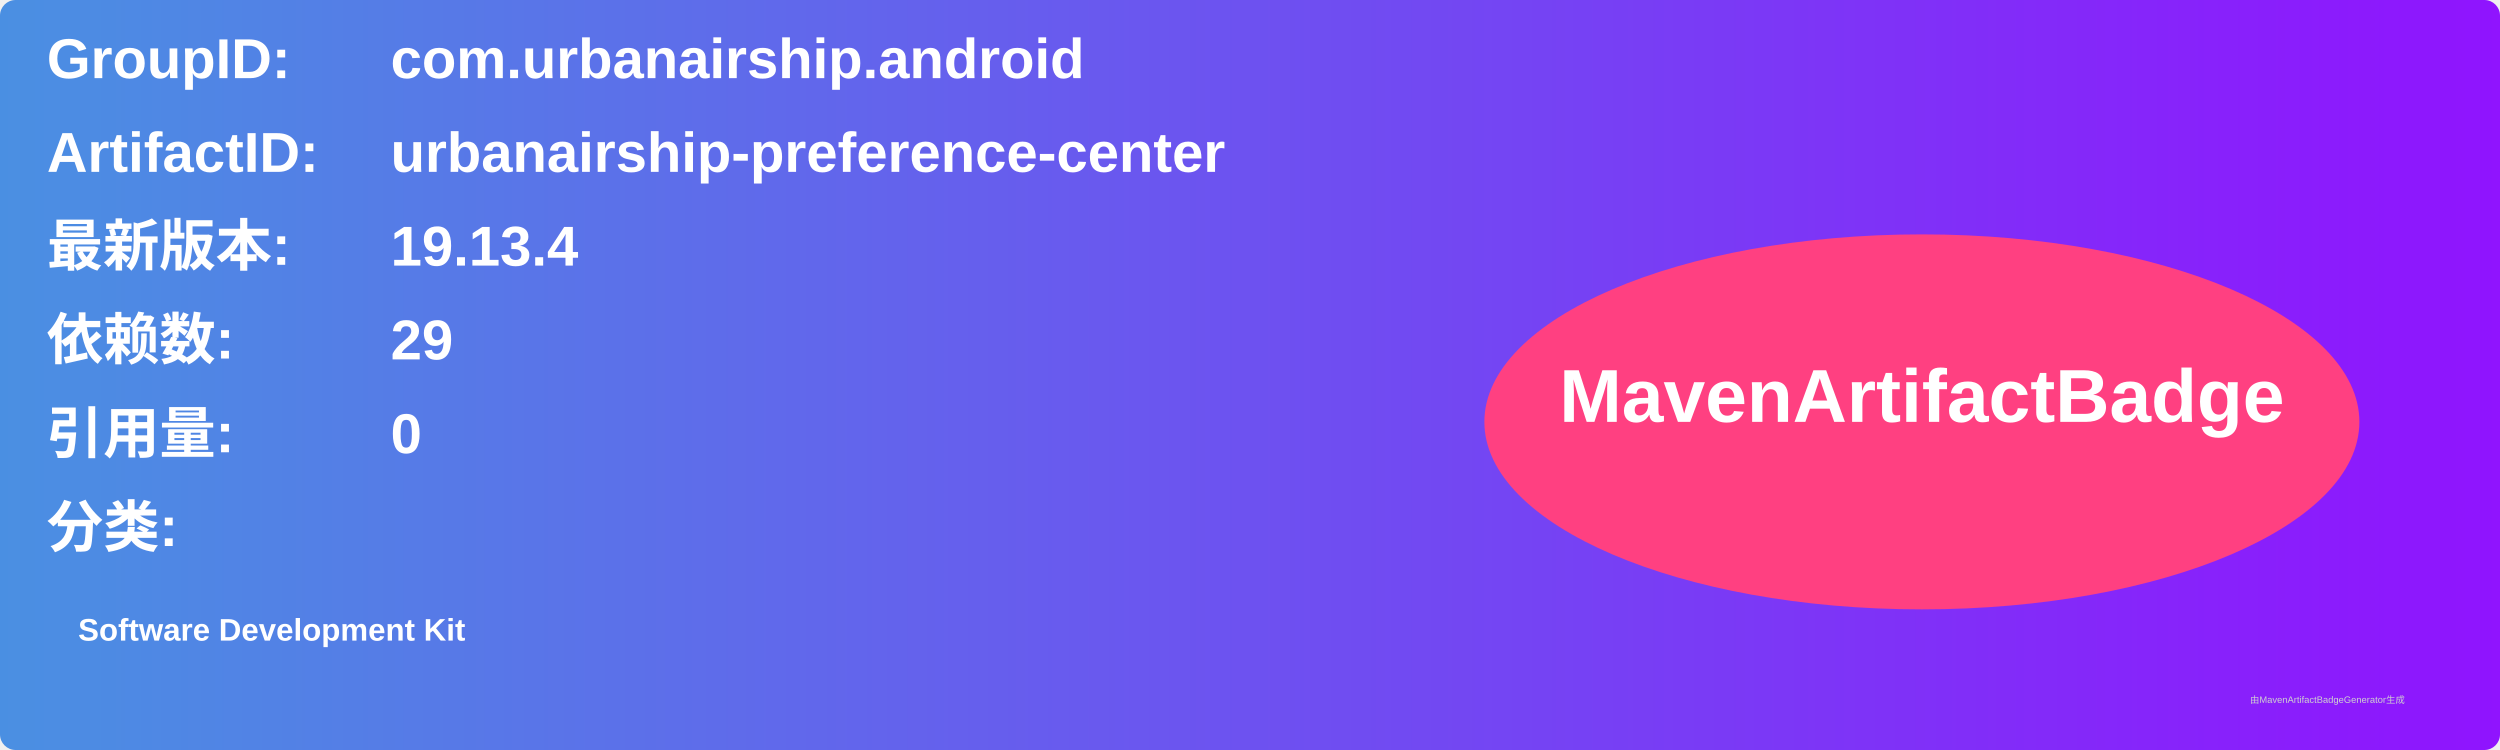
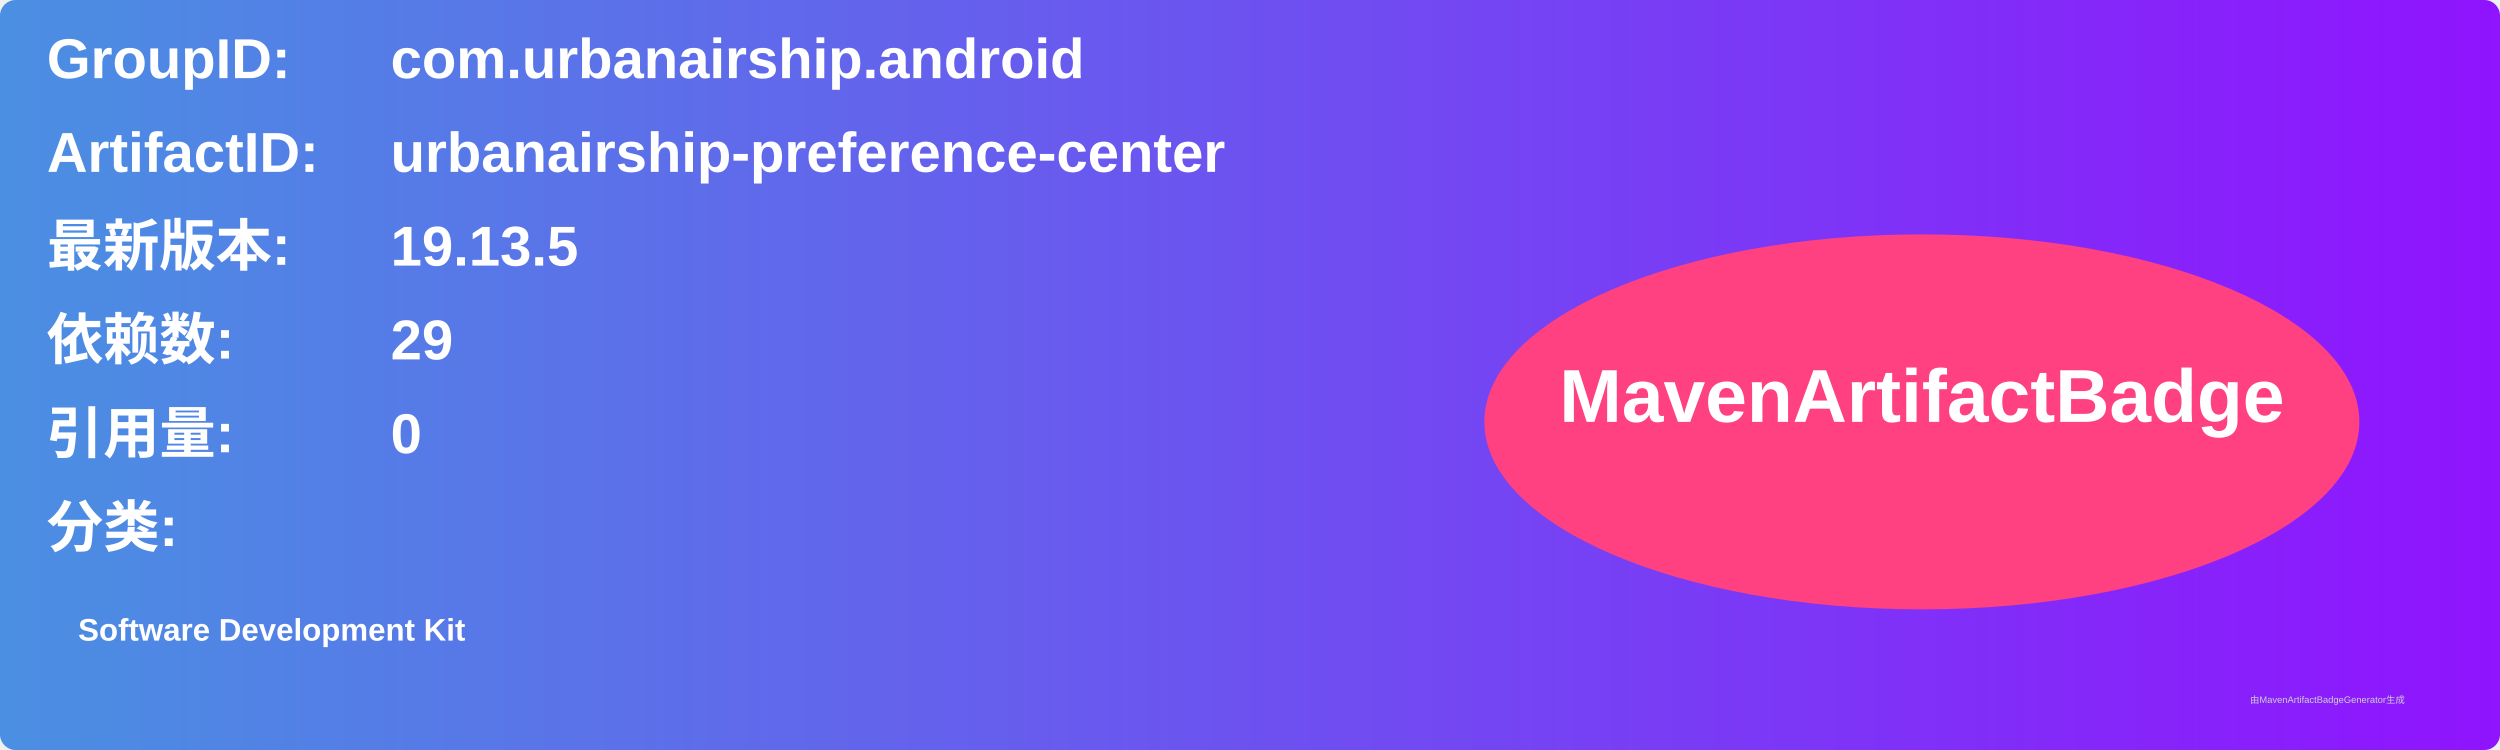
<svg xmlns="http://www.w3.org/2000/svg" width="800" height="240" viewBox="0 0 800 240">
  <linearGradient id="grad" x1="0%" y1="0%" x2="100%" y2="0%">
    <stop offset="0%" stop-color="#4a90e2" />
    <stop offset="100%" stop-color="#9013fe" />
  </linearGradient>
  <rect width="100%" height="100%" rx="5" ry="5" fill="url(#grad)" />
  <g transform="translate(15, 15)">
    <text x="0" y="10" font-family="Arial" font-size="18" fill="white" font-weight="bold" width="260">GroupID:</text>
    <text x="110" y="10" font-family="Arial" font-size="18" fill="white" font-weight="bold" width="460">com.urbanairship.android</text>
    <text x="0" y="40" font-family="Arial" font-size="18" fill="white" font-weight="bold" width="260">ArtifactID:</text>
    <text x="110" y="40" font-family="Arial" font-size="18" fill="white" font-weight="bold" width="460">urbanairship-preference-center</text>
    <text x="0" y="70" font-family="Arial" font-size="18" fill="white" font-weight="bold">最新版本:</text>
    <text x="110" y="70" font-family="Arial" font-size="18" fill="white" font-weight="bold">
-       <tspan font-weight="bold">19.13.4</tspan>
+       <tspan font-weight="bold">19.13.5</tspan>
    </text>
    <text x="0" y="100" font-family="Arial" font-size="18" fill="white" font-weight="bold">依赖数: </text>
    <text x="110" y="100" font-family="Arial" font-size="18" fill="white">
      <tspan font-weight="bold">29</tspan>
    </text>
    <text x="0" y="130" font-family="Arial" font-size="18" fill="white" font-weight="bold">引用量: </text>
    <text x="110" y="130" font-family="Arial" font-size="18" fill="white">
      <tspan font-weight="bold">0</tspan>
    </text>
    <text x="0" y="160" font-family="Arial" font-size="18" fill="white" font-weight="bold">分类:</text>
    <text x="10" y="190" font-family="Arial" font-size="10" fill="white">
      <tspan font-weight="bold">Software Development Kit</tspan>
    </text>
    <ellipse cx="600" cy="120" rx="140" ry="60" fill="#ff4081" />
    <text x="600" y="120" text-anchor="middle" font-family="Arial" font-size="24" fill="white" font-weight="bold">MavenArtifactBadge</text>
  </g>
  <text x="720" y="225" font-family="Arial" font-size="3" fill="#d0d0d0">由MavenArtifactBadgeGenerator生成</text>
</svg>
